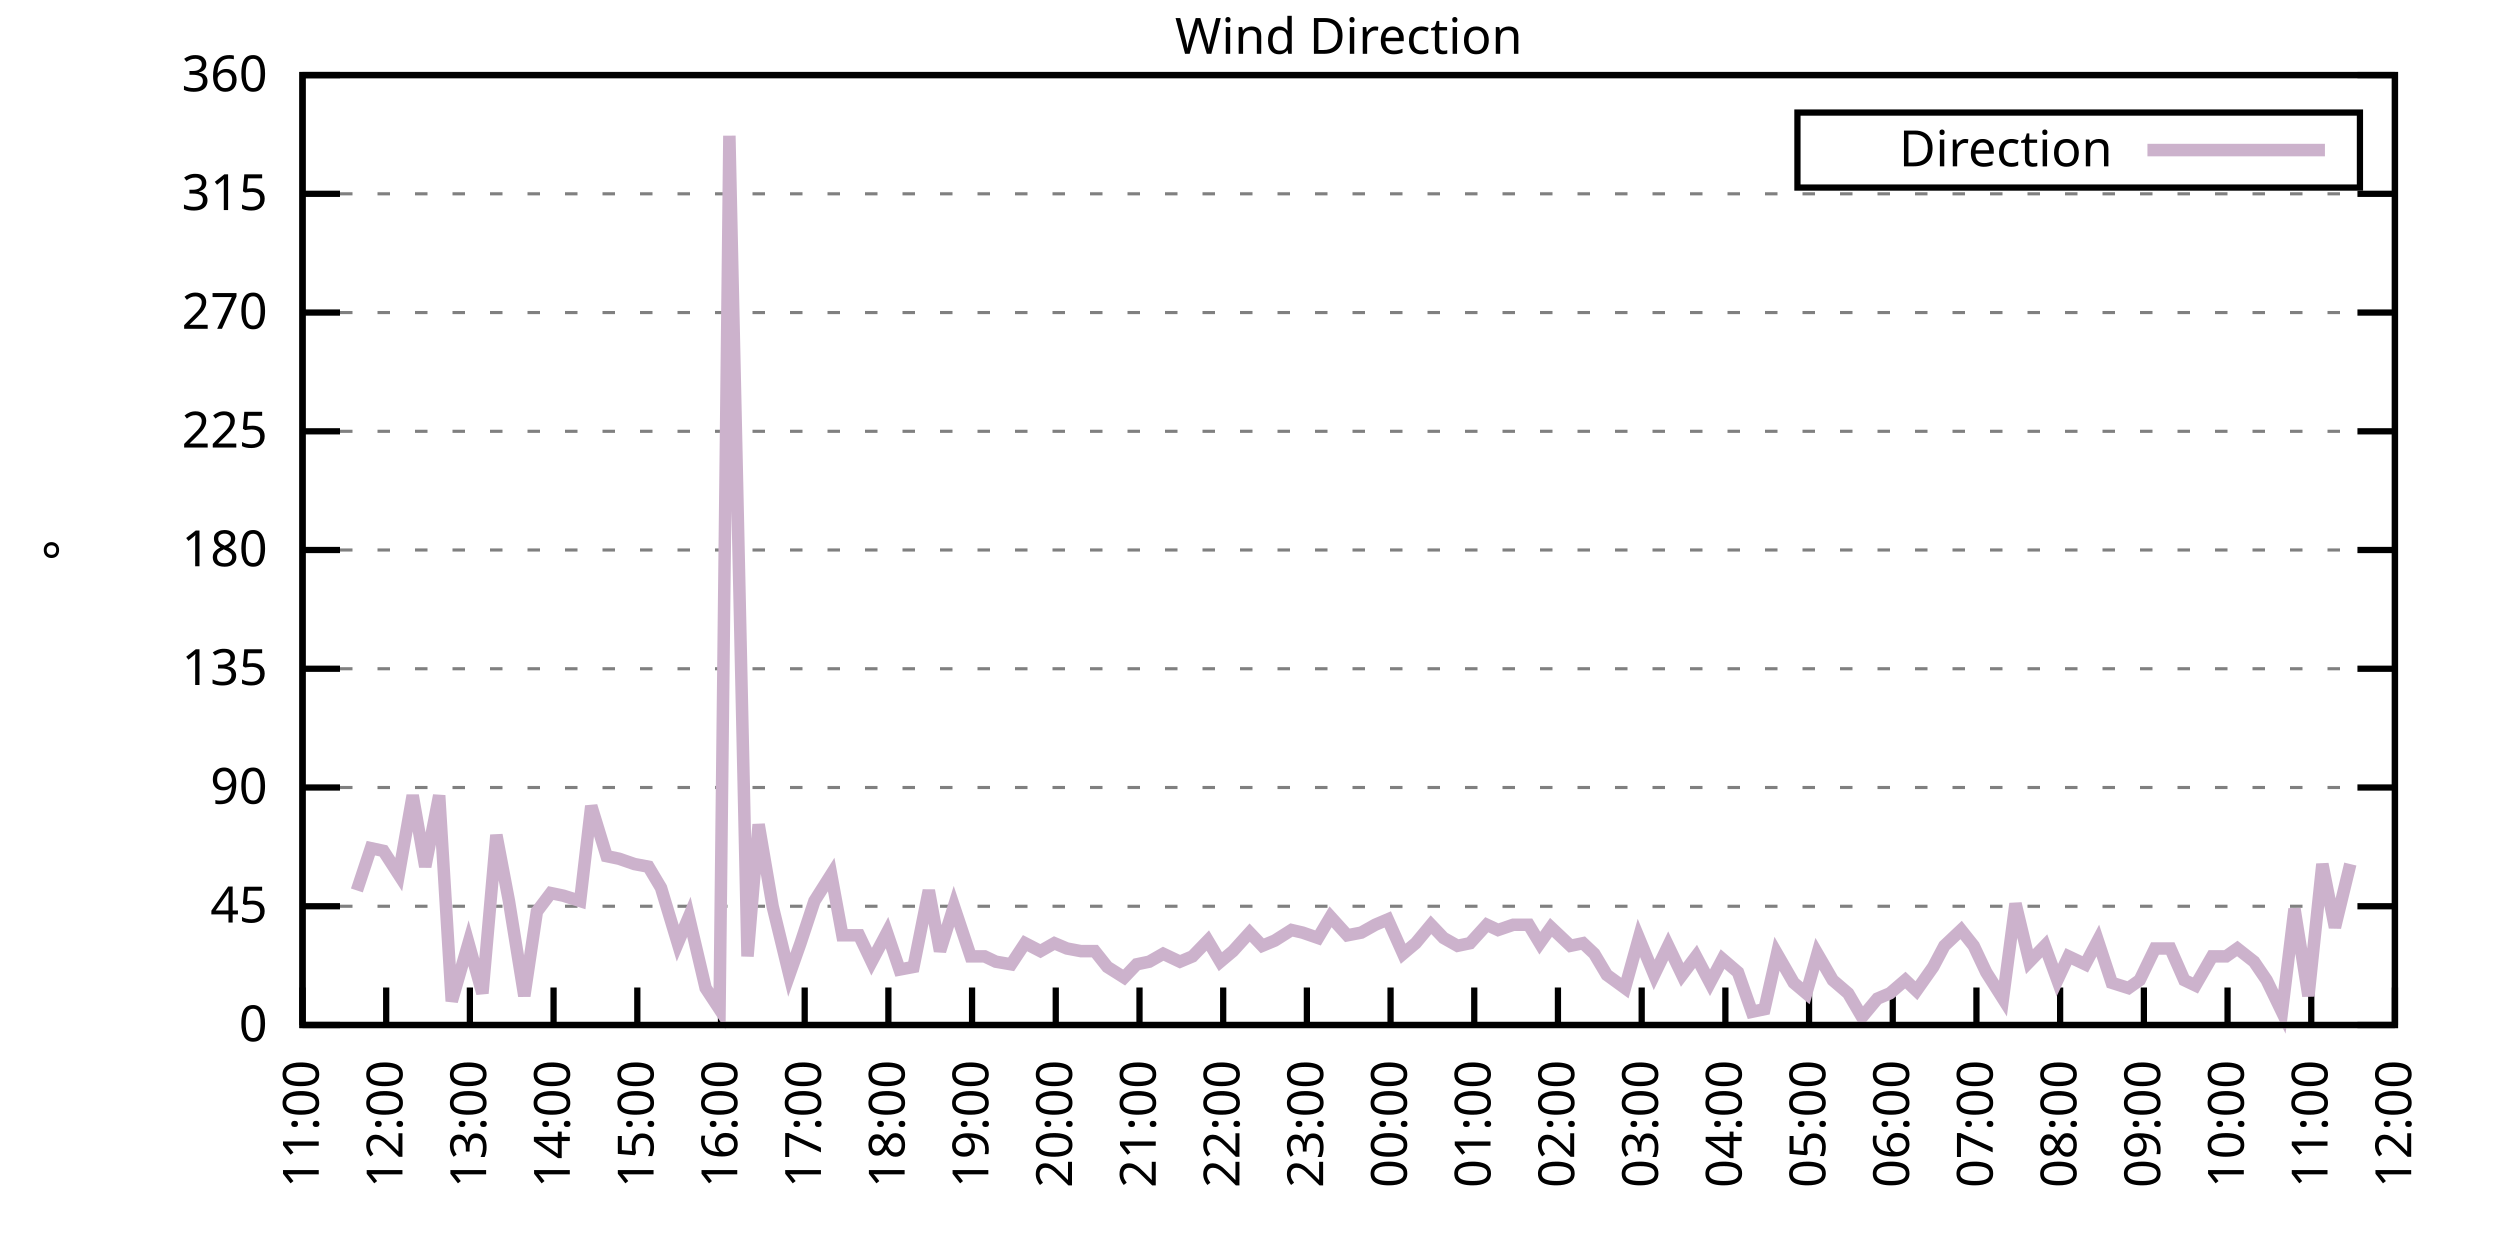
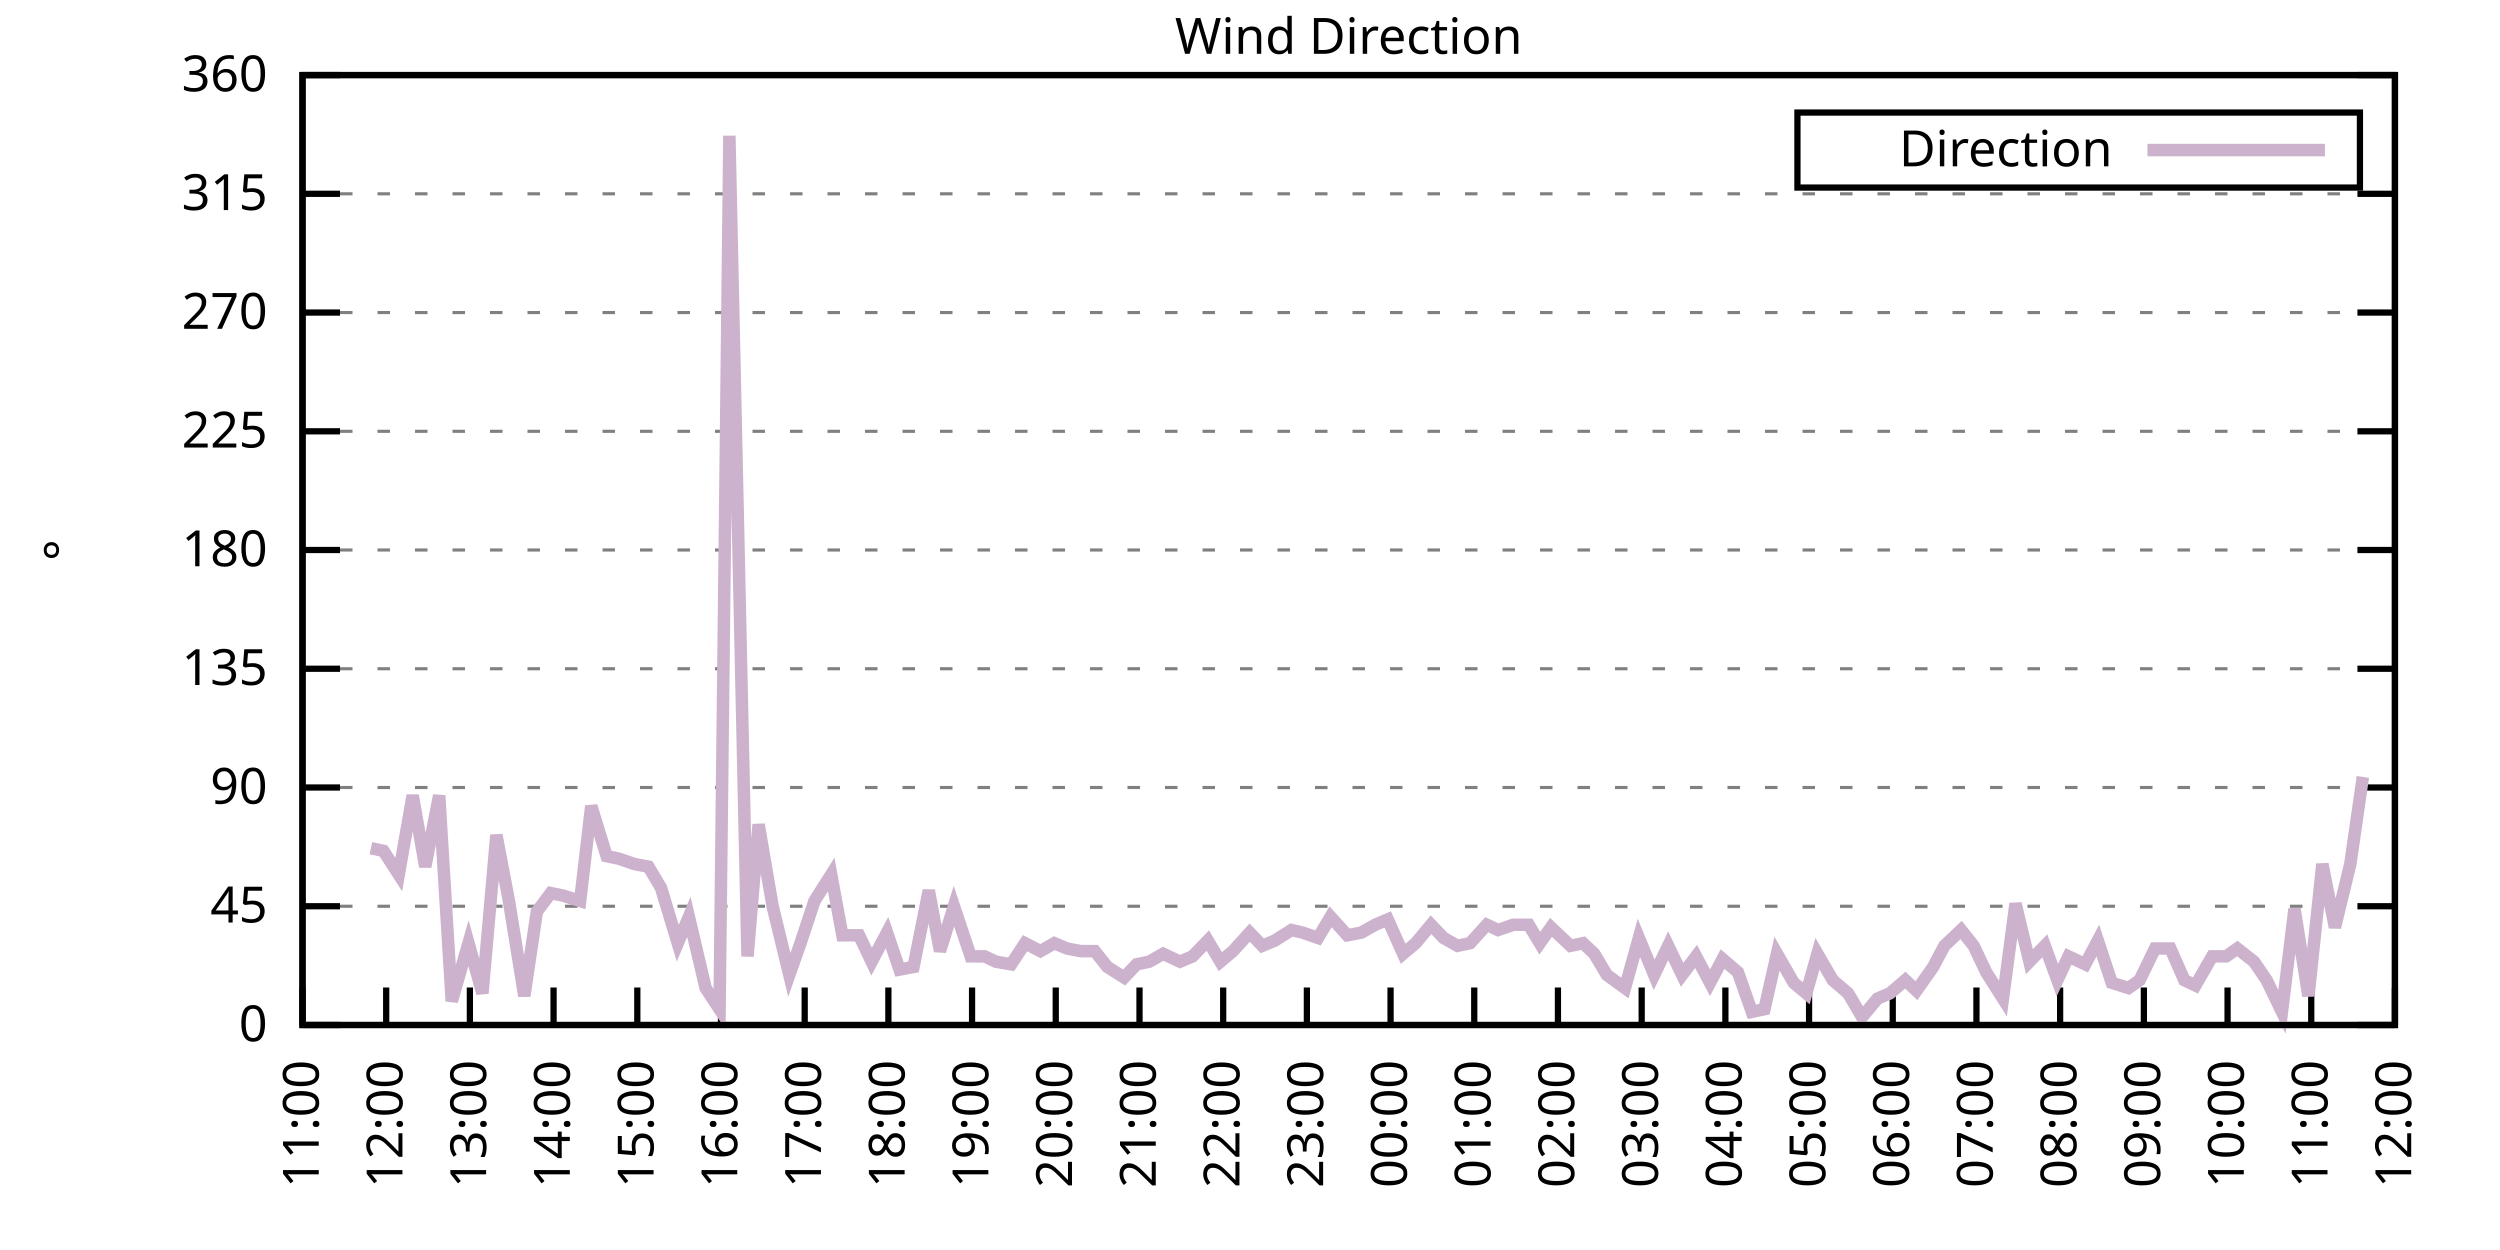
<svg xmlns="http://www.w3.org/2000/svg" xmlns:xlink="http://www.w3.org/1999/xlink" width="400" height="200" viewBox="0 0 400 200">
  <g id="gnuplot_canvas">
    <rect x="0" y="0" width="400" height="200" fill="none" />
    <defs>
      <circle id="gpDot" r="0.5" stroke-width="0.5" stroke="currentColor" />
      <path id="gpPt0" stroke-width="0.333" stroke="currentColor" d="M-1,0 h2 M0,-1 v2" />
      <path id="gpPt1" stroke-width="0.333" stroke="currentColor" d="M-1,-1 L1,1 M1,-1 L-1,1" />
      <path id="gpPt2" stroke-width="0.333" stroke="currentColor" d="M-1,0 L1,0 M0,-1 L0,1 M-1,-1 L1,1 M-1,1 L1,-1" />
      <rect id="gpPt3" stroke-width="0.333" stroke="currentColor" x="-1" y="-1" width="2" height="2" />
      <rect id="gpPt4" stroke-width="0.333" stroke="currentColor" fill="currentColor" x="-1" y="-1" width="2" height="2" />
      <circle id="gpPt5" stroke-width="0.333" stroke="currentColor" cx="0" cy="0" r="1" />
      <use xlink:href="#gpPt5" id="gpPt6" fill="currentColor" stroke="none" />
      <path id="gpPt7" stroke-width="0.333" stroke="currentColor" d="M0,-1.33 L-1.33,0.67 L1.33,0.67 z" />
      <use xlink:href="#gpPt7" id="gpPt8" fill="currentColor" stroke="none" />
      <use xlink:href="#gpPt7" id="gpPt9" stroke="currentColor" transform="rotate(180)" />
      <use xlink:href="#gpPt9" id="gpPt10" fill="currentColor" stroke="none" />
      <use xlink:href="#gpPt3" id="gpPt11" stroke="currentColor" transform="rotate(45)" />
      <use xlink:href="#gpPt11" id="gpPt12" fill="currentColor" stroke="none" />
      <path id="gpPt13" stroke-width="0.333" stroke="currentColor" d="M0,1.330 L1.265,0.411 L0.782,-1.067 L-0.782,-1.076 L-1.265,0.411 z" />
      <use xlink:href="#gpPt13" id="gpPt14" fill="currentColor" stroke="none" />
      <filter id="textbox" filterUnits="objectBoundingBox" x="0" y="0" height="1" width="1">
        <feFlood flood-color="white" flood-opacity="1" result="bgnd" />
        <feComposite in="SourceGraphic" in2="bgnd" operator="atop" />
      </filter>
      <filter id="greybox" filterUnits="objectBoundingBox" x="0" y="0" height="1" width="1">
        <feFlood flood-color="lightgrey" flood-opacity="1" result="grey" />
        <feComposite in="SourceGraphic" in2="grey" operator="atop" />
      </filter>
    </defs>
    <g fill="none" color="white" stroke="currentColor" stroke-width="1.00" stroke-linecap="butt" stroke-linejoin="miter">
</g>
    <g fill="none" color="black" stroke="currentColor" stroke-width="1.00" stroke-linecap="butt" stroke-linejoin="miter">
      <g stroke="none" shape-rendering="crispEdges">
        <polygon fill="rgb(255, 255, 255)" points="48.40,164.00 383.18,164.00 383.18,12.02 48.40,12.02 " />
      </g>
    </g>
    <g fill="none" color="black" stroke="currentColor" stroke-width="1.00" stroke-linecap="butt" stroke-linejoin="miter">
</g>
    <g fill="none" color="black" stroke="black" stroke-width="0.50" stroke-linecap="butt" stroke-linejoin="miter">
</g>
    <g fill="none" color="gray" stroke="currentColor" stroke-width="0.50" stroke-linecap="butt" stroke-linejoin="miter">
      <path stroke="gray" stroke-dasharray="2,4" class="gridline" d="M48.40,164.00 L383.19,164.00  " />
    </g>
    <g fill="none" color="gray" stroke="gray" stroke-width="1.00" stroke-linecap="butt" stroke-linejoin="miter">
</g>
    <g fill="none" color="black" stroke="currentColor" stroke-width="1.00" stroke-linecap="butt" stroke-linejoin="miter">
      <path stroke="black" d="M48.40,164.00 L54.40,164.00 M383.19,164.00 L377.19,164.00  " />
      <g transform="translate(42.80,166.60)" stroke="none" fill="black" font-family="Sans" font-size="8.00" text-anchor="end">
        <text>
          <tspan font-family="Sans"> 0</tspan>
        </text>
      </g>
    </g>
    <g fill="none" color="black" stroke="currentColor" stroke-width="1.00" stroke-linecap="butt" stroke-linejoin="miter">
</g>
    <g fill="none" color="black" stroke="black" stroke-width="0.50" stroke-linecap="butt" stroke-linejoin="miter">
</g>
    <g fill="none" color="gray" stroke="currentColor" stroke-width="0.50" stroke-linecap="butt" stroke-linejoin="miter">
      <path stroke="gray" stroke-dasharray="2,4" class="gridline" d="M48.40,145.00 L383.19,145.00  " />
    </g>
    <g fill="none" color="gray" stroke="gray" stroke-width="1.00" stroke-linecap="butt" stroke-linejoin="miter">
</g>
    <g fill="none" color="black" stroke="currentColor" stroke-width="1.00" stroke-linecap="butt" stroke-linejoin="miter">
      <path stroke="black" d="M48.40,145.00 L54.40,145.00 M383.19,145.00 L377.19,145.00  " />
      <g transform="translate(42.80,147.60)" stroke="none" fill="black" font-family="Sans" font-size="8.00" text-anchor="end">
        <text>
          <tspan font-family="Sans"> 45</tspan>
        </text>
      </g>
    </g>
    <g fill="none" color="black" stroke="currentColor" stroke-width="1.00" stroke-linecap="butt" stroke-linejoin="miter">
</g>
    <g fill="none" color="black" stroke="black" stroke-width="0.50" stroke-linecap="butt" stroke-linejoin="miter">
</g>
    <g fill="none" color="gray" stroke="currentColor" stroke-width="0.50" stroke-linecap="butt" stroke-linejoin="miter">
      <path stroke="gray" stroke-dasharray="2,4" class="gridline" d="M48.40,126.00 L383.19,126.00  " />
    </g>
    <g fill="none" color="gray" stroke="gray" stroke-width="1.00" stroke-linecap="butt" stroke-linejoin="miter">
</g>
    <g fill="none" color="black" stroke="currentColor" stroke-width="1.00" stroke-linecap="butt" stroke-linejoin="miter">
      <path stroke="black" d="M48.40,126.00 L54.40,126.00 M383.19,126.00 L377.19,126.00  " />
      <g transform="translate(42.80,128.60)" stroke="none" fill="black" font-family="Sans" font-size="8.00" text-anchor="end">
        <text>
          <tspan font-family="Sans"> 90</tspan>
        </text>
      </g>
    </g>
    <g fill="none" color="black" stroke="currentColor" stroke-width="1.00" stroke-linecap="butt" stroke-linejoin="miter">
</g>
    <g fill="none" color="black" stroke="black" stroke-width="0.50" stroke-linecap="butt" stroke-linejoin="miter">
</g>
    <g fill="none" color="gray" stroke="currentColor" stroke-width="0.50" stroke-linecap="butt" stroke-linejoin="miter">
      <path stroke="gray" stroke-dasharray="2,4" class="gridline" d="M48.40,107.00 L383.19,107.00  " />
    </g>
    <g fill="none" color="gray" stroke="gray" stroke-width="1.00" stroke-linecap="butt" stroke-linejoin="miter">
</g>
    <g fill="none" color="black" stroke="currentColor" stroke-width="1.00" stroke-linecap="butt" stroke-linejoin="miter">
      <path stroke="black" d="M48.40,107.00 L54.40,107.00 M383.19,107.00 L377.19,107.00  " />
      <g transform="translate(42.80,109.60)" stroke="none" fill="black" font-family="Sans" font-size="8.00" text-anchor="end">
        <text>
          <tspan font-family="Sans"> 135</tspan>
        </text>
      </g>
    </g>
    <g fill="none" color="black" stroke="currentColor" stroke-width="1.00" stroke-linecap="butt" stroke-linejoin="miter">
</g>
    <g fill="none" color="black" stroke="black" stroke-width="0.50" stroke-linecap="butt" stroke-linejoin="miter">
</g>
    <g fill="none" color="gray" stroke="currentColor" stroke-width="0.50" stroke-linecap="butt" stroke-linejoin="miter">
      <path stroke="gray" stroke-dasharray="2,4" class="gridline" d="M48.40,88.00 L383.19,88.00  " />
    </g>
    <g fill="none" color="gray" stroke="gray" stroke-width="1.00" stroke-linecap="butt" stroke-linejoin="miter">
</g>
    <g fill="none" color="black" stroke="currentColor" stroke-width="1.00" stroke-linecap="butt" stroke-linejoin="miter">
      <path stroke="black" d="M48.40,88.00 L54.40,88.00 M383.19,88.00 L377.19,88.00  " />
      <g transform="translate(42.80,90.60)" stroke="none" fill="black" font-family="Sans" font-size="8.00" text-anchor="end">
        <text>
          <tspan font-family="Sans"> 180</tspan>
        </text>
      </g>
    </g>
    <g fill="none" color="black" stroke="currentColor" stroke-width="1.00" stroke-linecap="butt" stroke-linejoin="miter">
</g>
    <g fill="none" color="black" stroke="black" stroke-width="0.50" stroke-linecap="butt" stroke-linejoin="miter">
</g>
    <g fill="none" color="gray" stroke="currentColor" stroke-width="0.50" stroke-linecap="butt" stroke-linejoin="miter">
      <path stroke="gray" stroke-dasharray="2,4" class="gridline" d="M48.40,69.01 L383.19,69.01  " />
    </g>
    <g fill="none" color="gray" stroke="gray" stroke-width="1.00" stroke-linecap="butt" stroke-linejoin="miter">
</g>
    <g fill="none" color="black" stroke="currentColor" stroke-width="1.00" stroke-linecap="butt" stroke-linejoin="miter">
      <path stroke="black" d="M48.40,69.01 L54.40,69.01 M383.19,69.01 L377.19,69.01  " />
      <g transform="translate(42.80,71.61)" stroke="none" fill="black" font-family="Sans" font-size="8.00" text-anchor="end">
        <text>
          <tspan font-family="Sans"> 225</tspan>
        </text>
      </g>
    </g>
    <g fill="none" color="black" stroke="currentColor" stroke-width="1.00" stroke-linecap="butt" stroke-linejoin="miter">
</g>
    <g fill="none" color="black" stroke="black" stroke-width="0.50" stroke-linecap="butt" stroke-linejoin="miter">
</g>
    <g fill="none" color="gray" stroke="currentColor" stroke-width="0.50" stroke-linecap="butt" stroke-linejoin="miter">
      <path stroke="gray" stroke-dasharray="2,4" class="gridline" d="M48.40,50.01 L383.19,50.01  " />
    </g>
    <g fill="none" color="gray" stroke="gray" stroke-width="1.00" stroke-linecap="butt" stroke-linejoin="miter">
</g>
    <g fill="none" color="black" stroke="currentColor" stroke-width="1.00" stroke-linecap="butt" stroke-linejoin="miter">
      <path stroke="black" d="M48.40,50.01 L54.40,50.01 M383.19,50.01 L377.19,50.01  " />
      <g transform="translate(42.80,52.61)" stroke="none" fill="black" font-family="Sans" font-size="8.00" text-anchor="end">
        <text>
          <tspan font-family="Sans"> 270</tspan>
        </text>
      </g>
    </g>
    <g fill="none" color="black" stroke="currentColor" stroke-width="1.00" stroke-linecap="butt" stroke-linejoin="miter">
</g>
    <g fill="none" color="black" stroke="black" stroke-width="0.50" stroke-linecap="butt" stroke-linejoin="miter">
</g>
    <g fill="none" color="gray" stroke="currentColor" stroke-width="0.50" stroke-linecap="butt" stroke-linejoin="miter">
      <path stroke="gray" stroke-dasharray="2,4" class="gridline" d="M48.40,31.01 L383.19,31.01  " />
    </g>
    <g fill="none" color="gray" stroke="gray" stroke-width="1.00" stroke-linecap="butt" stroke-linejoin="miter">
</g>
    <g fill="none" color="black" stroke="currentColor" stroke-width="1.00" stroke-linecap="butt" stroke-linejoin="miter">
      <path stroke="black" d="M48.40,31.01 L54.40,31.01 M383.19,31.01 L377.19,31.01  " />
      <g transform="translate(42.80,33.61)" stroke="none" fill="black" font-family="Sans" font-size="8.00" text-anchor="end">
        <text>
          <tspan font-family="Sans"> 315</tspan>
        </text>
      </g>
    </g>
    <g fill="none" color="black" stroke="currentColor" stroke-width="1.00" stroke-linecap="butt" stroke-linejoin="miter">
</g>
    <g fill="none" color="black" stroke="black" stroke-width="0.50" stroke-linecap="butt" stroke-linejoin="miter">
</g>
    <g fill="none" color="gray" stroke="currentColor" stroke-width="0.50" stroke-linecap="butt" stroke-linejoin="miter">
      <path stroke="gray" stroke-dasharray="2,4" class="gridline" d="M48.40,12.01 L383.19,12.01  " />
    </g>
    <g fill="none" color="gray" stroke="gray" stroke-width="1.00" stroke-linecap="butt" stroke-linejoin="miter">
</g>
    <g fill="none" color="black" stroke="currentColor" stroke-width="1.00" stroke-linecap="butt" stroke-linejoin="miter">
      <path stroke="black" d="M48.40,12.01 L54.40,12.01 M383.19,12.01 L377.19,12.01  " />
      <g transform="translate(42.80,14.61)" stroke="none" fill="black" font-family="Sans" font-size="8.00" text-anchor="end">
        <text>
          <tspan font-family="Sans"> 360</tspan>
        </text>
      </g>
    </g>
    <g fill="none" color="black" stroke="currentColor" stroke-width="1.00" stroke-linecap="butt" stroke-linejoin="miter">
      <path stroke="black" d="M48.40,164.00 L48.40,158.00  " />
      <g transform="translate(51.00,169.60) rotate(270.00)" stroke="none" fill="black" font-family="Sans" font-size="8.00" text-anchor="end">
        <text>
          <tspan font-family="Sans">11:00</tspan>
        </text>
      </g>
    </g>
    <g fill="none" color="black" stroke="currentColor" stroke-width="1.00" stroke-linecap="butt" stroke-linejoin="miter">
      <path stroke="black" d="M61.79,164.00 L61.79,158.00  " />
      <g transform="translate(64.39,169.60) rotate(270.00)" stroke="none" fill="black" font-family="Sans" font-size="8.00" text-anchor="end">
        <text>
          <tspan font-family="Sans">12:00</tspan>
        </text>
      </g>
    </g>
    <g fill="none" color="black" stroke="currentColor" stroke-width="1.00" stroke-linecap="butt" stroke-linejoin="miter">
      <path stroke="black" d="M75.18,164.00 L75.18,158.00  " />
      <g transform="translate(77.78,169.60) rotate(270.00)" stroke="none" fill="black" font-family="Sans" font-size="8.00" text-anchor="end">
        <text>
          <tspan font-family="Sans">13:00</tspan>
        </text>
      </g>
    </g>
    <g fill="none" color="black" stroke="currentColor" stroke-width="1.00" stroke-linecap="butt" stroke-linejoin="miter">
      <path stroke="black" d="M88.57,164.00 L88.57,158.00  " />
      <g transform="translate(91.17,169.60) rotate(270.00)" stroke="none" fill="black" font-family="Sans" font-size="8.00" text-anchor="end">
        <text>
          <tspan font-family="Sans">14:00</tspan>
        </text>
      </g>
    </g>
    <g fill="none" color="black" stroke="currentColor" stroke-width="1.00" stroke-linecap="butt" stroke-linejoin="miter">
      <path stroke="black" d="M101.97,164.00 L101.97,158.00  " />
      <g transform="translate(104.57,169.60) rotate(270.00)" stroke="none" fill="black" font-family="Sans" font-size="8.00" text-anchor="end">
        <text>
          <tspan font-family="Sans">15:00</tspan>
        </text>
      </g>
    </g>
    <g fill="none" color="black" stroke="currentColor" stroke-width="1.00" stroke-linecap="butt" stroke-linejoin="miter">
      <path stroke="black" d="M115.36,164.00 L115.36,158.00  " />
      <g transform="translate(117.96,169.60) rotate(270.00)" stroke="none" fill="black" font-family="Sans" font-size="8.00" text-anchor="end">
        <text>
          <tspan font-family="Sans">16:00</tspan>
        </text>
      </g>
    </g>
    <g fill="none" color="black" stroke="currentColor" stroke-width="1.00" stroke-linecap="butt" stroke-linejoin="miter">
      <path stroke="black" d="M128.75,164.00 L128.75,158.00  " />
      <g transform="translate(131.35,169.60) rotate(270.00)" stroke="none" fill="black" font-family="Sans" font-size="8.00" text-anchor="end">
        <text>
          <tspan font-family="Sans">17:00</tspan>
        </text>
      </g>
    </g>
    <g fill="none" color="black" stroke="currentColor" stroke-width="1.00" stroke-linecap="butt" stroke-linejoin="miter">
      <path stroke="black" d="M142.14,164.00 L142.14,158.00  " />
      <g transform="translate(144.74,169.60) rotate(270.00)" stroke="none" fill="black" font-family="Sans" font-size="8.00" text-anchor="end">
        <text>
          <tspan font-family="Sans">18:00</tspan>
        </text>
      </g>
    </g>
    <g fill="none" color="black" stroke="currentColor" stroke-width="1.00" stroke-linecap="butt" stroke-linejoin="miter">
      <path stroke="black" d="M155.53,164.00 L155.53,158.00  " />
      <g transform="translate(158.13,169.60) rotate(270.00)" stroke="none" fill="black" font-family="Sans" font-size="8.00" text-anchor="end">
        <text>
          <tspan font-family="Sans">19:00</tspan>
        </text>
      </g>
    </g>
    <g fill="none" color="black" stroke="currentColor" stroke-width="1.00" stroke-linecap="butt" stroke-linejoin="miter">
      <path stroke="black" d="M168.92,164.00 L168.92,158.00  " />
      <g transform="translate(171.52,169.60) rotate(270.00)" stroke="none" fill="black" font-family="Sans" font-size="8.00" text-anchor="end">
        <text>
          <tspan font-family="Sans">20:00</tspan>
        </text>
      </g>
    </g>
    <g fill="none" color="black" stroke="currentColor" stroke-width="1.00" stroke-linecap="butt" stroke-linejoin="miter">
      <path stroke="black" d="M182.32,164.00 L182.32,158.00  " />
      <g transform="translate(184.92,169.60) rotate(270.00)" stroke="none" fill="black" font-family="Sans" font-size="8.00" text-anchor="end">
        <text>
          <tspan font-family="Sans">21:00</tspan>
        </text>
      </g>
    </g>
    <g fill="none" color="black" stroke="currentColor" stroke-width="1.00" stroke-linecap="butt" stroke-linejoin="miter">
      <path stroke="black" d="M195.71,164.00 L195.71,158.00  " />
      <g transform="translate(198.31,169.60) rotate(270.00)" stroke="none" fill="black" font-family="Sans" font-size="8.00" text-anchor="end">
        <text>
          <tspan font-family="Sans">22:00</tspan>
        </text>
      </g>
    </g>
    <g fill="none" color="black" stroke="currentColor" stroke-width="1.00" stroke-linecap="butt" stroke-linejoin="miter">
      <path stroke="black" d="M209.10,164.00 L209.10,158.00  " />
      <g transform="translate(211.70,169.60) rotate(270.00)" stroke="none" fill="black" font-family="Sans" font-size="8.00" text-anchor="end">
        <text>
          <tspan font-family="Sans">23:00</tspan>
        </text>
      </g>
    </g>
    <g fill="none" color="black" stroke="currentColor" stroke-width="1.00" stroke-linecap="butt" stroke-linejoin="miter">
      <path stroke="black" d="M222.49,164.00 L222.49,158.00  " />
      <g transform="translate(225.09,169.60) rotate(270.00)" stroke="none" fill="black" font-family="Sans" font-size="8.00" text-anchor="end">
        <text>
          <tspan font-family="Sans">00:00</tspan>
        </text>
      </g>
    </g>
    <g fill="none" color="black" stroke="currentColor" stroke-width="1.00" stroke-linecap="butt" stroke-linejoin="miter">
      <path stroke="black" d="M235.88,164.00 L235.88,158.00  " />
      <g transform="translate(238.48,169.60) rotate(270.00)" stroke="none" fill="black" font-family="Sans" font-size="8.00" text-anchor="end">
        <text>
          <tspan font-family="Sans">01:00</tspan>
        </text>
      </g>
    </g>
    <g fill="none" color="black" stroke="currentColor" stroke-width="1.00" stroke-linecap="butt" stroke-linejoin="miter">
      <path stroke="black" d="M249.27,164.00 L249.27,158.00  " />
      <g transform="translate(251.87,169.60) rotate(270.00)" stroke="none" fill="black" font-family="Sans" font-size="8.00" text-anchor="end">
        <text>
          <tspan font-family="Sans">02:00</tspan>
        </text>
      </g>
    </g>
    <g fill="none" color="black" stroke="currentColor" stroke-width="1.00" stroke-linecap="butt" stroke-linejoin="miter">
      <path stroke="black" d="M262.67,164.00 L262.67,158.00  " />
      <g transform="translate(265.27,169.60) rotate(270.00)" stroke="none" fill="black" font-family="Sans" font-size="8.00" text-anchor="end">
        <text>
          <tspan font-family="Sans">03:00</tspan>
        </text>
      </g>
    </g>
    <g fill="none" color="black" stroke="currentColor" stroke-width="1.00" stroke-linecap="butt" stroke-linejoin="miter">
      <path stroke="black" d="M276.06,164.00 L276.06,158.00  " />
      <g transform="translate(278.66,169.60) rotate(270.00)" stroke="none" fill="black" font-family="Sans" font-size="8.00" text-anchor="end">
        <text>
          <tspan font-family="Sans">04:00</tspan>
        </text>
      </g>
    </g>
    <g fill="none" color="black" stroke="currentColor" stroke-width="1.00" stroke-linecap="butt" stroke-linejoin="miter">
      <path stroke="black" d="M289.45,164.00 L289.45,158.00  " />
      <g transform="translate(292.05,169.60) rotate(270.00)" stroke="none" fill="black" font-family="Sans" font-size="8.00" text-anchor="end">
        <text>
          <tspan font-family="Sans">05:00</tspan>
        </text>
      </g>
    </g>
    <g fill="none" color="black" stroke="currentColor" stroke-width="1.00" stroke-linecap="butt" stroke-linejoin="miter">
      <path stroke="black" d="M302.84,164.00 L302.84,158.00  " />
      <g transform="translate(305.44,169.60) rotate(270.00)" stroke="none" fill="black" font-family="Sans" font-size="8.00" text-anchor="end">
        <text>
          <tspan font-family="Sans">06:00</tspan>
        </text>
      </g>
    </g>
    <g fill="none" color="black" stroke="currentColor" stroke-width="1.00" stroke-linecap="butt" stroke-linejoin="miter">
      <path stroke="black" d="M316.23,164.00 L316.23,158.00  " />
      <g transform="translate(318.83,169.60) rotate(270.00)" stroke="none" fill="black" font-family="Sans" font-size="8.00" text-anchor="end">
        <text>
          <tspan font-family="Sans">07:00</tspan>
        </text>
      </g>
    </g>
    <g fill="none" color="black" stroke="currentColor" stroke-width="1.00" stroke-linecap="butt" stroke-linejoin="miter">
      <path stroke="black" d="M329.62,164.00 L329.62,158.00  " />
      <g transform="translate(332.22,169.60) rotate(270.00)" stroke="none" fill="black" font-family="Sans" font-size="8.00" text-anchor="end">
        <text>
          <tspan font-family="Sans">08:00</tspan>
        </text>
      </g>
    </g>
    <g fill="none" color="black" stroke="currentColor" stroke-width="1.00" stroke-linecap="butt" stroke-linejoin="miter">
      <path stroke="black" d="M343.02,164.00 L343.02,158.00  " />
      <g transform="translate(345.62,169.60) rotate(270.00)" stroke="none" fill="black" font-family="Sans" font-size="8.00" text-anchor="end">
        <text>
          <tspan font-family="Sans">09:00</tspan>
        </text>
      </g>
    </g>
    <g fill="none" color="black" stroke="currentColor" stroke-width="1.00" stroke-linecap="butt" stroke-linejoin="miter">
      <path stroke="black" d="M356.41,164.00 L356.41,158.00  " />
      <g transform="translate(359.01,169.60) rotate(270.00)" stroke="none" fill="black" font-family="Sans" font-size="8.00" text-anchor="end">
        <text>
          <tspan font-family="Sans">10:00</tspan>
        </text>
      </g>
    </g>
    <g fill="none" color="black" stroke="currentColor" stroke-width="1.00" stroke-linecap="butt" stroke-linejoin="miter">
      <path stroke="black" d="M369.80,164.00 L369.80,158.00  " />
      <g transform="translate(372.40,169.60) rotate(270.00)" stroke="none" fill="black" font-family="Sans" font-size="8.00" text-anchor="end">
        <text>
          <tspan font-family="Sans">11:00</tspan>
        </text>
      </g>
    </g>
    <g fill="none" color="black" stroke="currentColor" stroke-width="1.00" stroke-linecap="butt" stroke-linejoin="miter">
      <path stroke="black" d="M383.19,164.00 L383.19,158.00  " />
      <g transform="translate(385.79,169.60) rotate(270.00)" stroke="none" fill="black" font-family="Sans" font-size="8.00" text-anchor="end">
        <text>
          <tspan font-family="Sans">12:00</tspan>
        </text>
      </g>
    </g>
    <g fill="none" color="black" stroke="currentColor" stroke-width="1.00" stroke-linecap="butt" stroke-linejoin="miter">
</g>
    <g fill="none" color="black" stroke="currentColor" stroke-width="1.00" stroke-linecap="butt" stroke-linejoin="miter">
      <path stroke="black" d="M48.40,12.01 L48.40,164.00 L383.19,164.00 L383.19,12.01 L48.40,12.01 Z  " />
    </g>
    <g fill="none" color="black" stroke="currentColor" stroke-width="1.00" stroke-linecap="butt" stroke-linejoin="miter">
</g>
    <g fill="none" color="black" stroke="currentColor" stroke-width="1.00" stroke-linecap="butt" stroke-linejoin="miter">
      <path stroke="black" d="M287.59,30.01 L287.59,18.01 L377.59,18.01 L377.59,30.01 L287.59,30.01 Z  " />
    </g>
    <g id="Wind_direction_plot_1">
      <g fill="none" color="white" stroke="black" stroke-width="2.00" stroke-linecap="butt" stroke-linejoin="miter">
</g>
      <g fill="none" color="black" stroke="currentColor" stroke-width="2.00" stroke-linecap="butt" stroke-linejoin="miter">
        <g transform="translate(337.99,26.61)" stroke="none" fill="black" font-family="Sans" font-size="8.00" text-anchor="end">
          <text>
            <tspan font-family="Sans">Direction</tspan>
          </text>
        </g>
      </g>
      <g fill="none" color="black" stroke="currentColor" stroke-width="2.00" stroke-linecap="butt" stroke-linejoin="miter">
-         <path stroke="rgb(204, 178, 204)" d="M343.59,24.01 L371.99,24.01 M57.10,142.47 L59.34,135.71 L61.35,136.14 L63.80,139.93 L66.03,127.27 L68.04,138.67   L70.27,127.27 L72.28,160.20 L74.96,150.91 L77.19,158.93 L79.42,133.60 L81.43,144.16 L83.89,159.36 L85.90,145.85   L88.13,142.89 L90.14,143.31 L92.82,144.16 L94.60,128.96 L97.06,136.98 L99.06,137.40 L101.52,138.25 L103.75,138.67   L105.76,142.05 L108.44,150.91 L110.22,146.69 L112.90,158.09 L115.13,161.47 L116.70,21.72 L119.60,153.02 L121.38,131.91   L123.62,145.00 L126.29,155.98 L128.08,150.91 L130.31,144.16 L132.99,139.93 L134.78,149.65 L137.45,149.65 L139.46,153.87   L141.92,149.22 L143.93,155.13 L146.16,154.71 L148.61,142.47 L150.40,152.18 L152.63,145.00 L155.31,153.02 L157.54,153.02   L159.33,153.87 L161.78,154.29 L164.01,150.91 L166.47,152.18 L168.70,150.91 L170.71,151.76 L172.94,152.18 L175.17,152.18   L177.18,154.71 L179.86,156.40 L181.87,154.29 L183.88,153.87 L186.11,152.60 L188.79,153.87 L190.80,153.02 L193.25,150.49   L195.26,153.87 L197.27,152.18 L199.95,149.22 L201.96,151.33 L203.97,150.49 L206.64,148.80 L208.43,149.22 L210.88,150.07   L212.89,146.69 L215.57,149.65 L217.80,149.22 L220.04,147.96 L222.04,147.11 L224.50,152.60 L226.51,150.91 L228.96,147.96   L230.97,150.07 L233.20,151.33 L235.21,150.91 L237.89,147.96 L239.68,148.80 L242.13,147.96 L244.59,147.96 L246.37,150.91   L248.16,148.38 L251.28,151.33 L253.29,150.91 L255.08,152.60 L257.09,155.98 L259.99,158.09 L262.22,150.07 L264.67,155.98   L266.91,151.33 L269.14,155.98 L271.37,153.02 L273.60,157.24 L275.61,153.45 L278.07,155.56 L280.30,161.89 L282.31,161.47   L284.32,152.60 L286.99,157.24 L289.00,158.93 L290.79,152.60 L293.24,156.82 L295.70,158.93 L297.93,162.73 L300.39,159.78   L302.39,158.93 L304.85,156.82 L306.63,158.51 L309.31,154.71 L311.10,151.33 L313.78,148.80 L315.79,151.33 L317.79,155.56   L320.47,159.78 L322.48,144.58 L324.71,153.87 L327.17,151.33 L329.18,156.82 L330.96,153.02 L333.64,154.29 L335.65,150.49   L337.88,157.24 L340.56,158.09 L342.35,156.82 L344.80,151.76 L347.26,151.76 L349.49,156.82 L351.27,157.67 L353.95,153.02   L356.18,153.02 L357.97,151.76 L360.65,153.87 L362.66,156.82 L365.11,161.89 L367.12,145.42 L369.35,159.36 L371.58,138.25   L373.59,148.38 L376.05,138.25  " />
+         <path stroke="rgb(204, 178, 204)" d="M343.59,24.01 L371.99,24.01 M59.34,135.71 L61.35,136.14 L63.80,139.93 L66.03,127.27 L68.04,138.67 L70.27,127.27   L72.28,160.20 L74.96,150.91 L77.19,158.93 L79.42,133.60 L81.43,144.16 L83.89,159.36 L85.90,145.85 L88.13,142.89   L90.14,143.31 L92.82,144.16 L94.60,128.96 L97.06,136.98 L99.06,137.40 L101.52,138.25 L103.75,138.67 L105.76,142.05   L108.44,150.91 L110.22,146.69 L112.90,158.09 L115.13,161.47 L116.70,21.72 L119.60,153.02 L121.38,131.91 L123.62,145.00   L126.29,155.98 L128.08,150.91 L130.31,144.16 L132.99,139.93 L134.78,149.65 L137.45,149.65 L139.46,153.87 L141.92,149.22   L143.93,155.13 L146.16,154.71 L148.61,142.47 L150.40,152.18 L152.63,145.00 L155.31,153.02 L157.54,153.02 L159.33,153.87   L161.78,154.29 L164.01,150.91 L166.47,152.18 L168.70,150.91 L170.71,151.76 L172.94,152.18 L175.17,152.18 L177.18,154.71   L179.86,156.40 L181.87,154.29 L183.88,153.87 L186.11,152.60 L188.79,153.87 L190.80,153.02 L193.25,150.49 L195.26,153.87   L197.27,152.18 L199.95,149.22 L201.96,151.33 L203.97,150.49 L206.64,148.80 L208.43,149.22 L210.88,150.07 L212.89,146.69   L215.57,149.65 L217.80,149.22 L220.04,147.96 L222.04,147.11 L224.50,152.60 L226.51,150.91 L228.96,147.96 L230.97,150.07   L233.20,151.33 L235.21,150.91 L237.89,147.96 L239.68,148.80 L242.13,147.96 L244.59,147.96 L246.37,150.91 L248.16,148.38   L251.28,151.33 L253.29,150.91 L255.08,152.60 L257.09,155.98 L259.99,158.09 L262.22,150.07 L264.67,155.98 L266.91,151.33   L269.14,155.98 L271.37,153.02 L273.60,157.24 L275.61,153.45 L278.07,155.56 L280.30,161.89 L282.31,161.47 L284.32,152.60   L286.99,157.24 L289.00,158.93 L290.79,152.60 L293.24,156.82 L295.70,158.93 L297.93,162.73 L300.39,159.78 L302.39,158.93   L304.85,156.82 L306.63,158.51 L309.31,154.71 L311.10,151.33 L313.78,148.80 L315.79,151.33 L317.79,155.56 L320.47,159.78   L322.48,144.58 L324.71,153.87 L327.17,151.33 L329.18,156.82 L330.96,153.02 L333.64,154.29 L335.65,150.49 L337.88,157.24   L340.56,158.09 L342.35,156.82 L344.80,151.76 L347.26,151.76 L349.49,156.82 L351.27,157.67 L353.95,153.02 L356.18,153.02   L357.97,151.76 L360.65,153.87 L362.66,156.82 L365.11,161.89 L367.12,145.42 L369.35,159.36 L371.58,138.25 L373.59,148.38   L376.05,138.25 L378.06,124.31  " />
      </g>
    </g>
    <g fill="none" color="black" stroke="currentColor" stroke-width="2.00" stroke-linecap="butt" stroke-linejoin="miter">
</g>
    <g fill="none" color="black" stroke="black" stroke-width="1.00" stroke-linecap="butt" stroke-linejoin="miter">
</g>
    <g fill="none" color="black" stroke="currentColor" stroke-width="1.00" stroke-linecap="butt" stroke-linejoin="miter">
      <path stroke="black" d="M48.40,12.01 L48.40,164.00 L383.19,164.00 L383.19,12.01 L48.40,12.01 Z  " />
      <g transform="translate(12.80,88.01) rotate(270.00)" stroke="none" fill="black" font-family="Sans" font-size="8.00" text-anchor="middle">
        <text>
          <tspan font-family="Sans">°</tspan>
        </text>
      </g>
    </g>
    <g fill="none" color="black" stroke="currentColor" stroke-width="1.00" stroke-linecap="butt" stroke-linejoin="miter">
</g>
    <g fill="none" color="black" stroke="currentColor" stroke-width="1.00" stroke-linecap="butt" stroke-linejoin="miter">
      <g transform="translate(215.79,8.61)" stroke="none" fill="black" font-family="Sans" font-size="8.00" text-anchor="middle">
        <text>
          <tspan font-family="Sans">Wind Direction</tspan>
        </text>
      </g>
    </g>
    <g fill="none" color="black" stroke="currentColor" stroke-width="1.00" stroke-linecap="butt" stroke-linejoin="miter">
</g>
  </g>
</svg>
